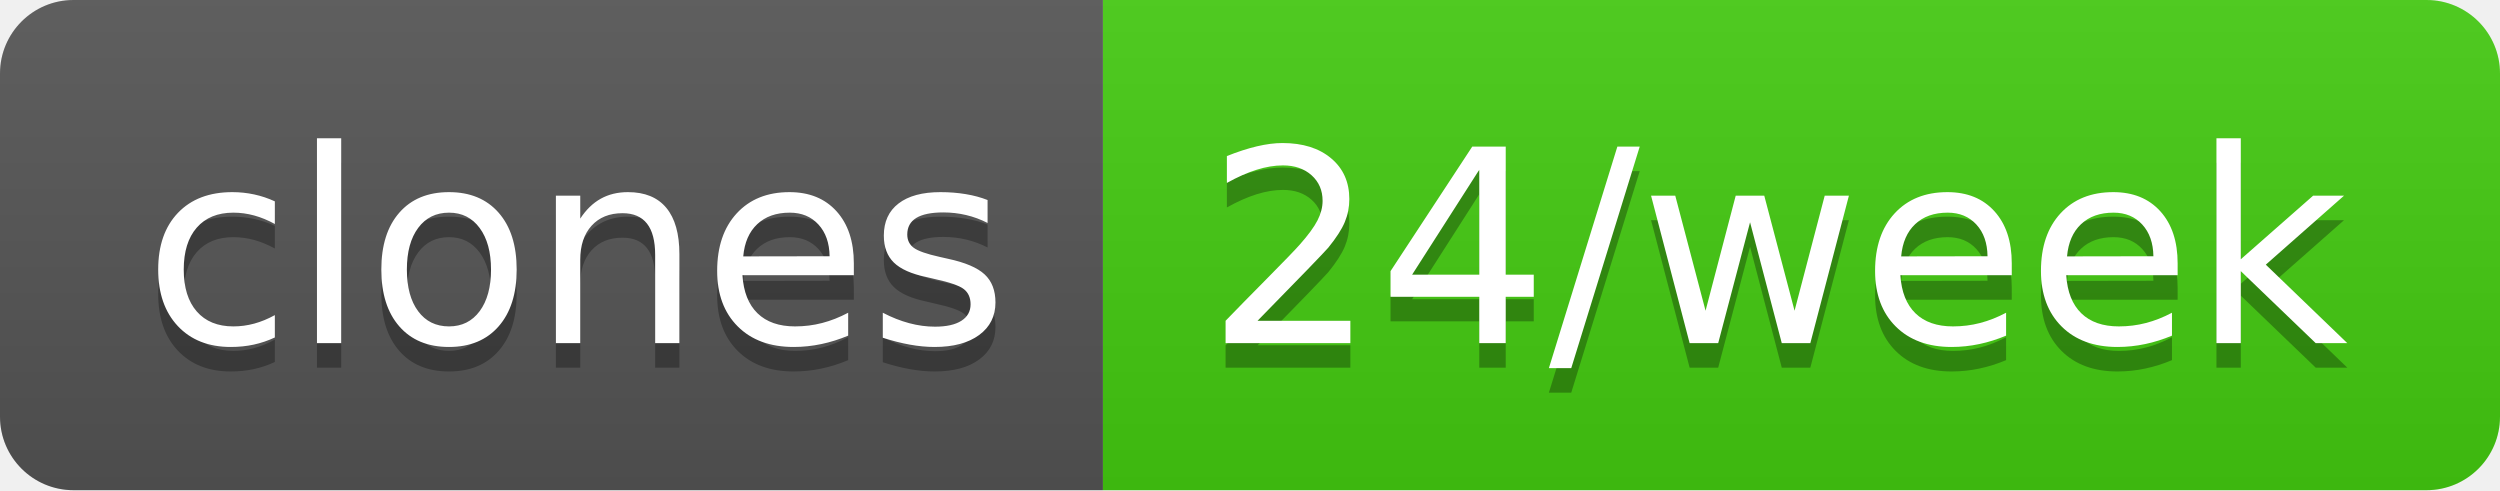
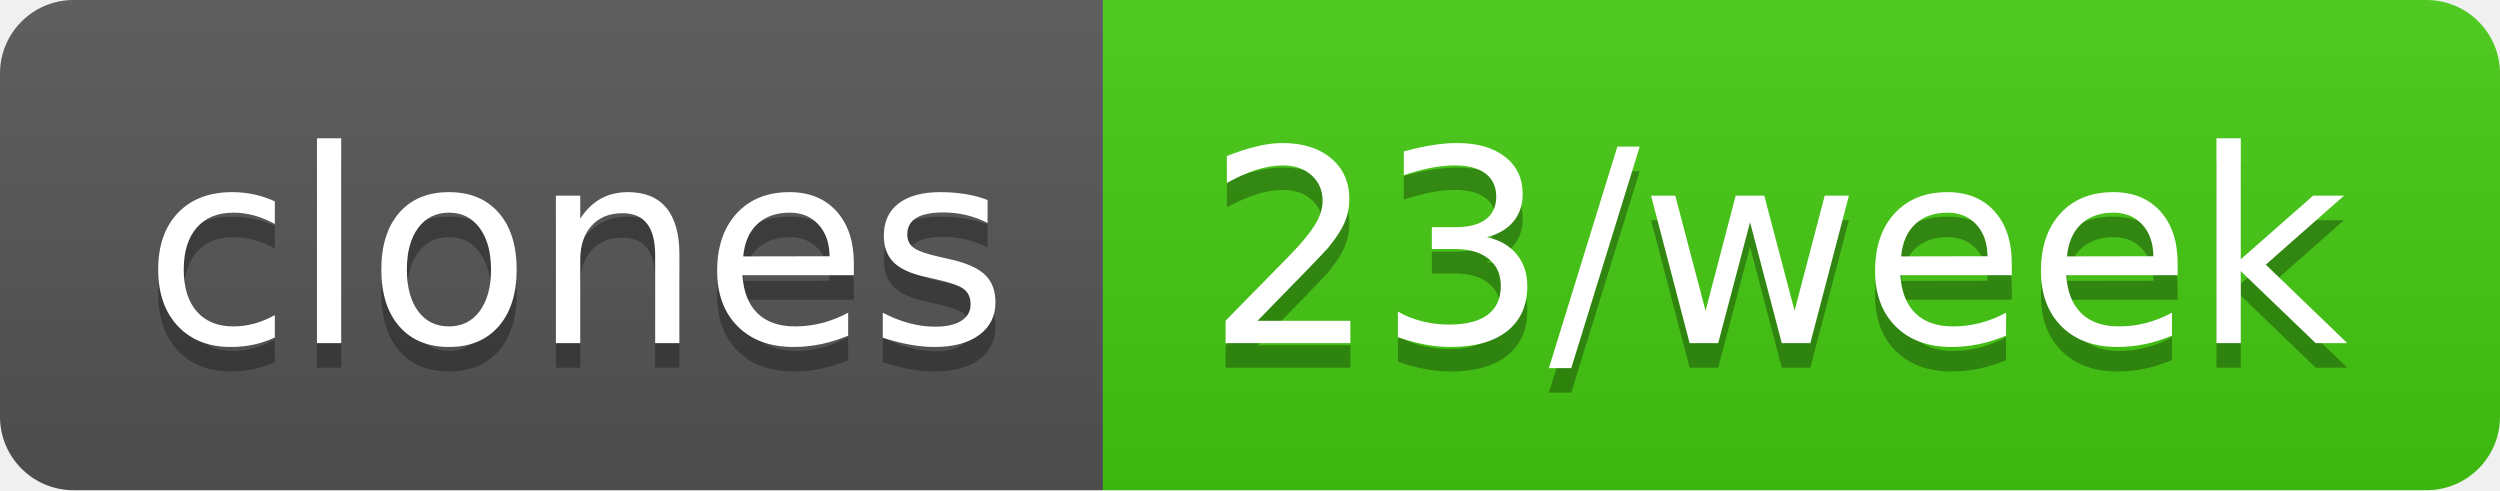
- <svg xmlns="http://www.w3.org/2000/svg" width="102" height="20" role="img" aria-label="clones: 24/week">
+ <svg xmlns="http://www.w3.org/2000/svg" width="102" height="20" role="img" aria-label="clones: 23/week">
  <linearGradient id="s" x2="0" y2="100%">
    <stop offset="0" stop-color="#bbb" stop-opacity=".1" />
    <stop offset="1" stop-opacity=".1" />
  </linearGradient>
  <clipPath id="r">
    <rect width="102" height="20" rx="3" fill="#fff" />
  </clipPath>
  <g clip-path="url(#r)">
    <rect width="45" height="20" fill="#555" />
    <rect x="45" width="57" height="20" fill="#4c1" />
    <rect width="102" height="20" fill="url(#s)" />
  </g>
  <g fill="#fff" text-anchor="middle" font-family="Verdana,Geneva,DejaVu Sans,sans-serif" text-rendering="geometricPrecision" font-size="110">
    <text aria-hidden="true" x="235" y="150" fill="#010101" fill-opacity=".3" transform="scale(.1)" textLength="350">clones</text>
    <text x="235" y="140" transform="scale(.1)" fill="#fff" textLength="350">clones</text>
-     <text aria-hidden="true" x="725" y="150" fill="#010101" fill-opacity=".3" transform="scale(.1)" textLength="470">24/week</text>
-     <text x="725" y="140" transform="scale(.1)" fill="#fff" textLength="470">24/week</text>
+     <text aria-hidden="true" x="725" y="150" fill="#010101" fill-opacity=".3" transform="scale(.1)" textLength="470">23/week</text>
+     <text x="725" y="140" transform="scale(.1)" fill="#fff" textLength="470">23/week</text>
  </g>
</svg>
